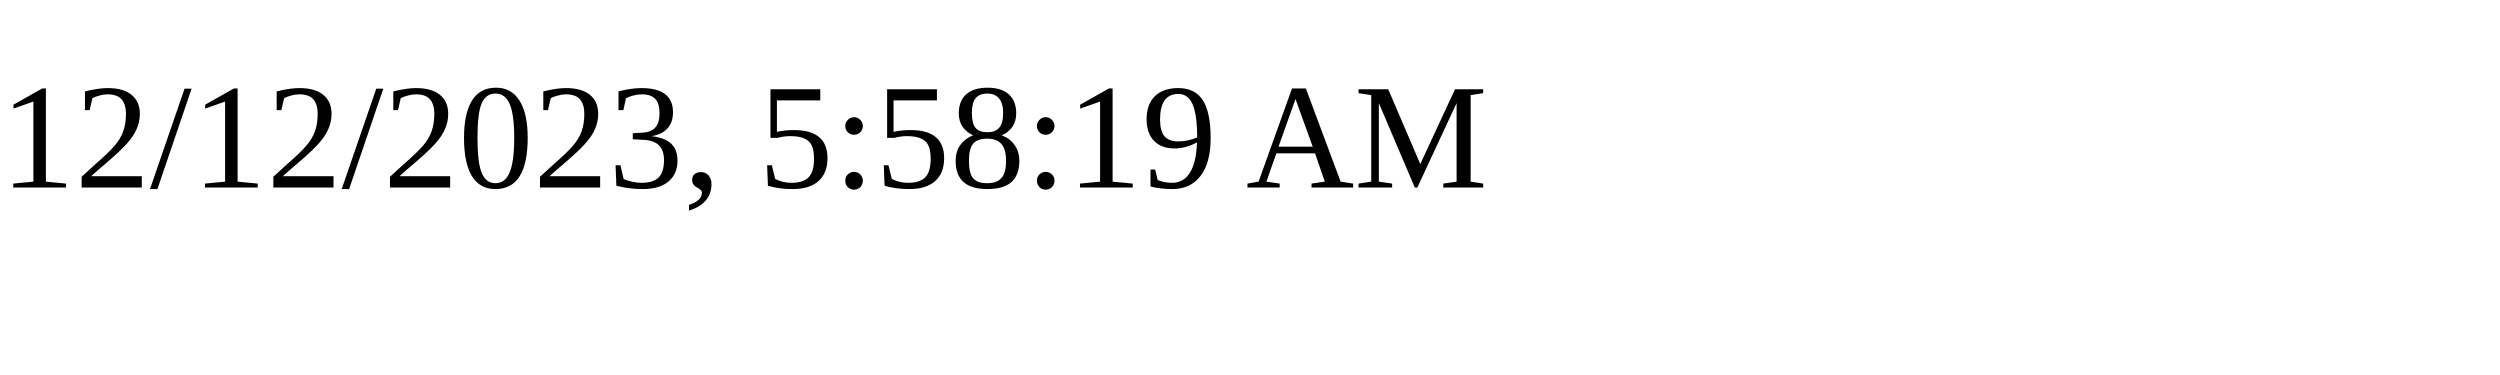
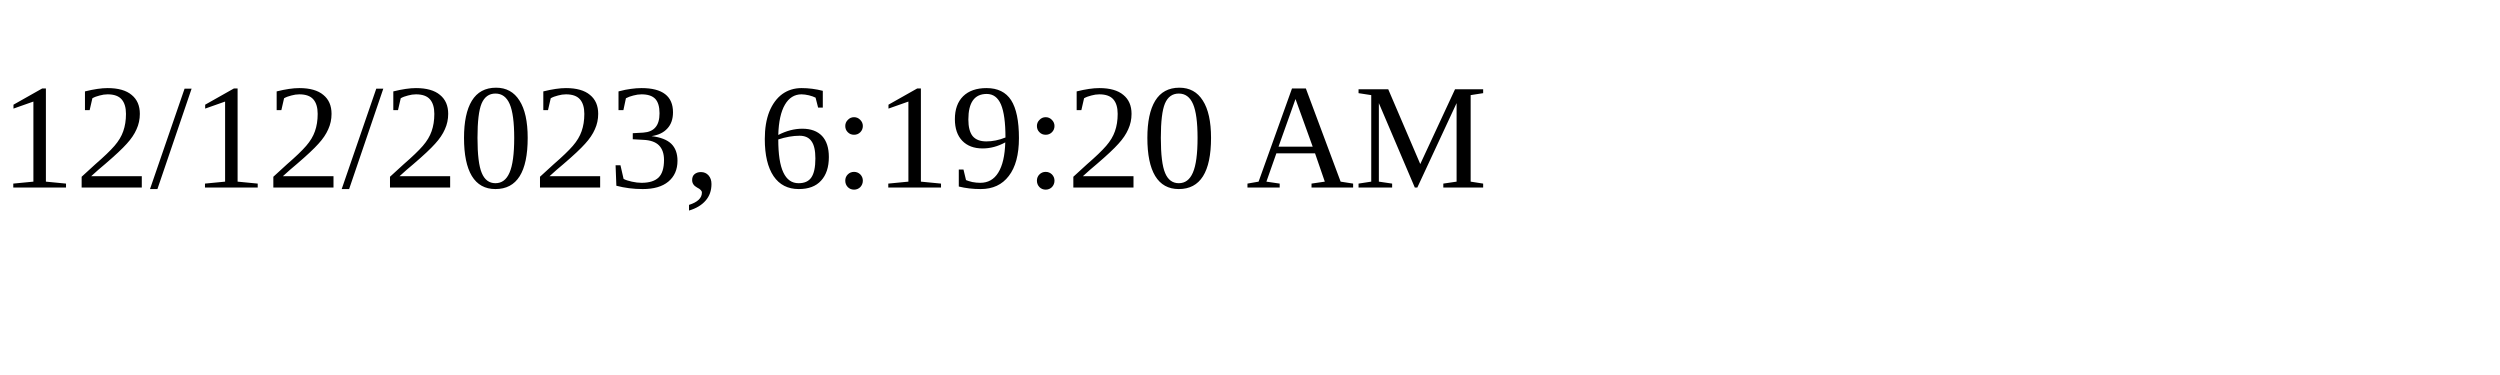
<svg xmlns="http://www.w3.org/2000/svg" height="30" width="200">
-   <text x="0" y="15">12/12/2023, 5:58:19 AM</text>
+   <text x="0" y="15">12/12/2023, 6:19:20 AM</text>
</svg>
